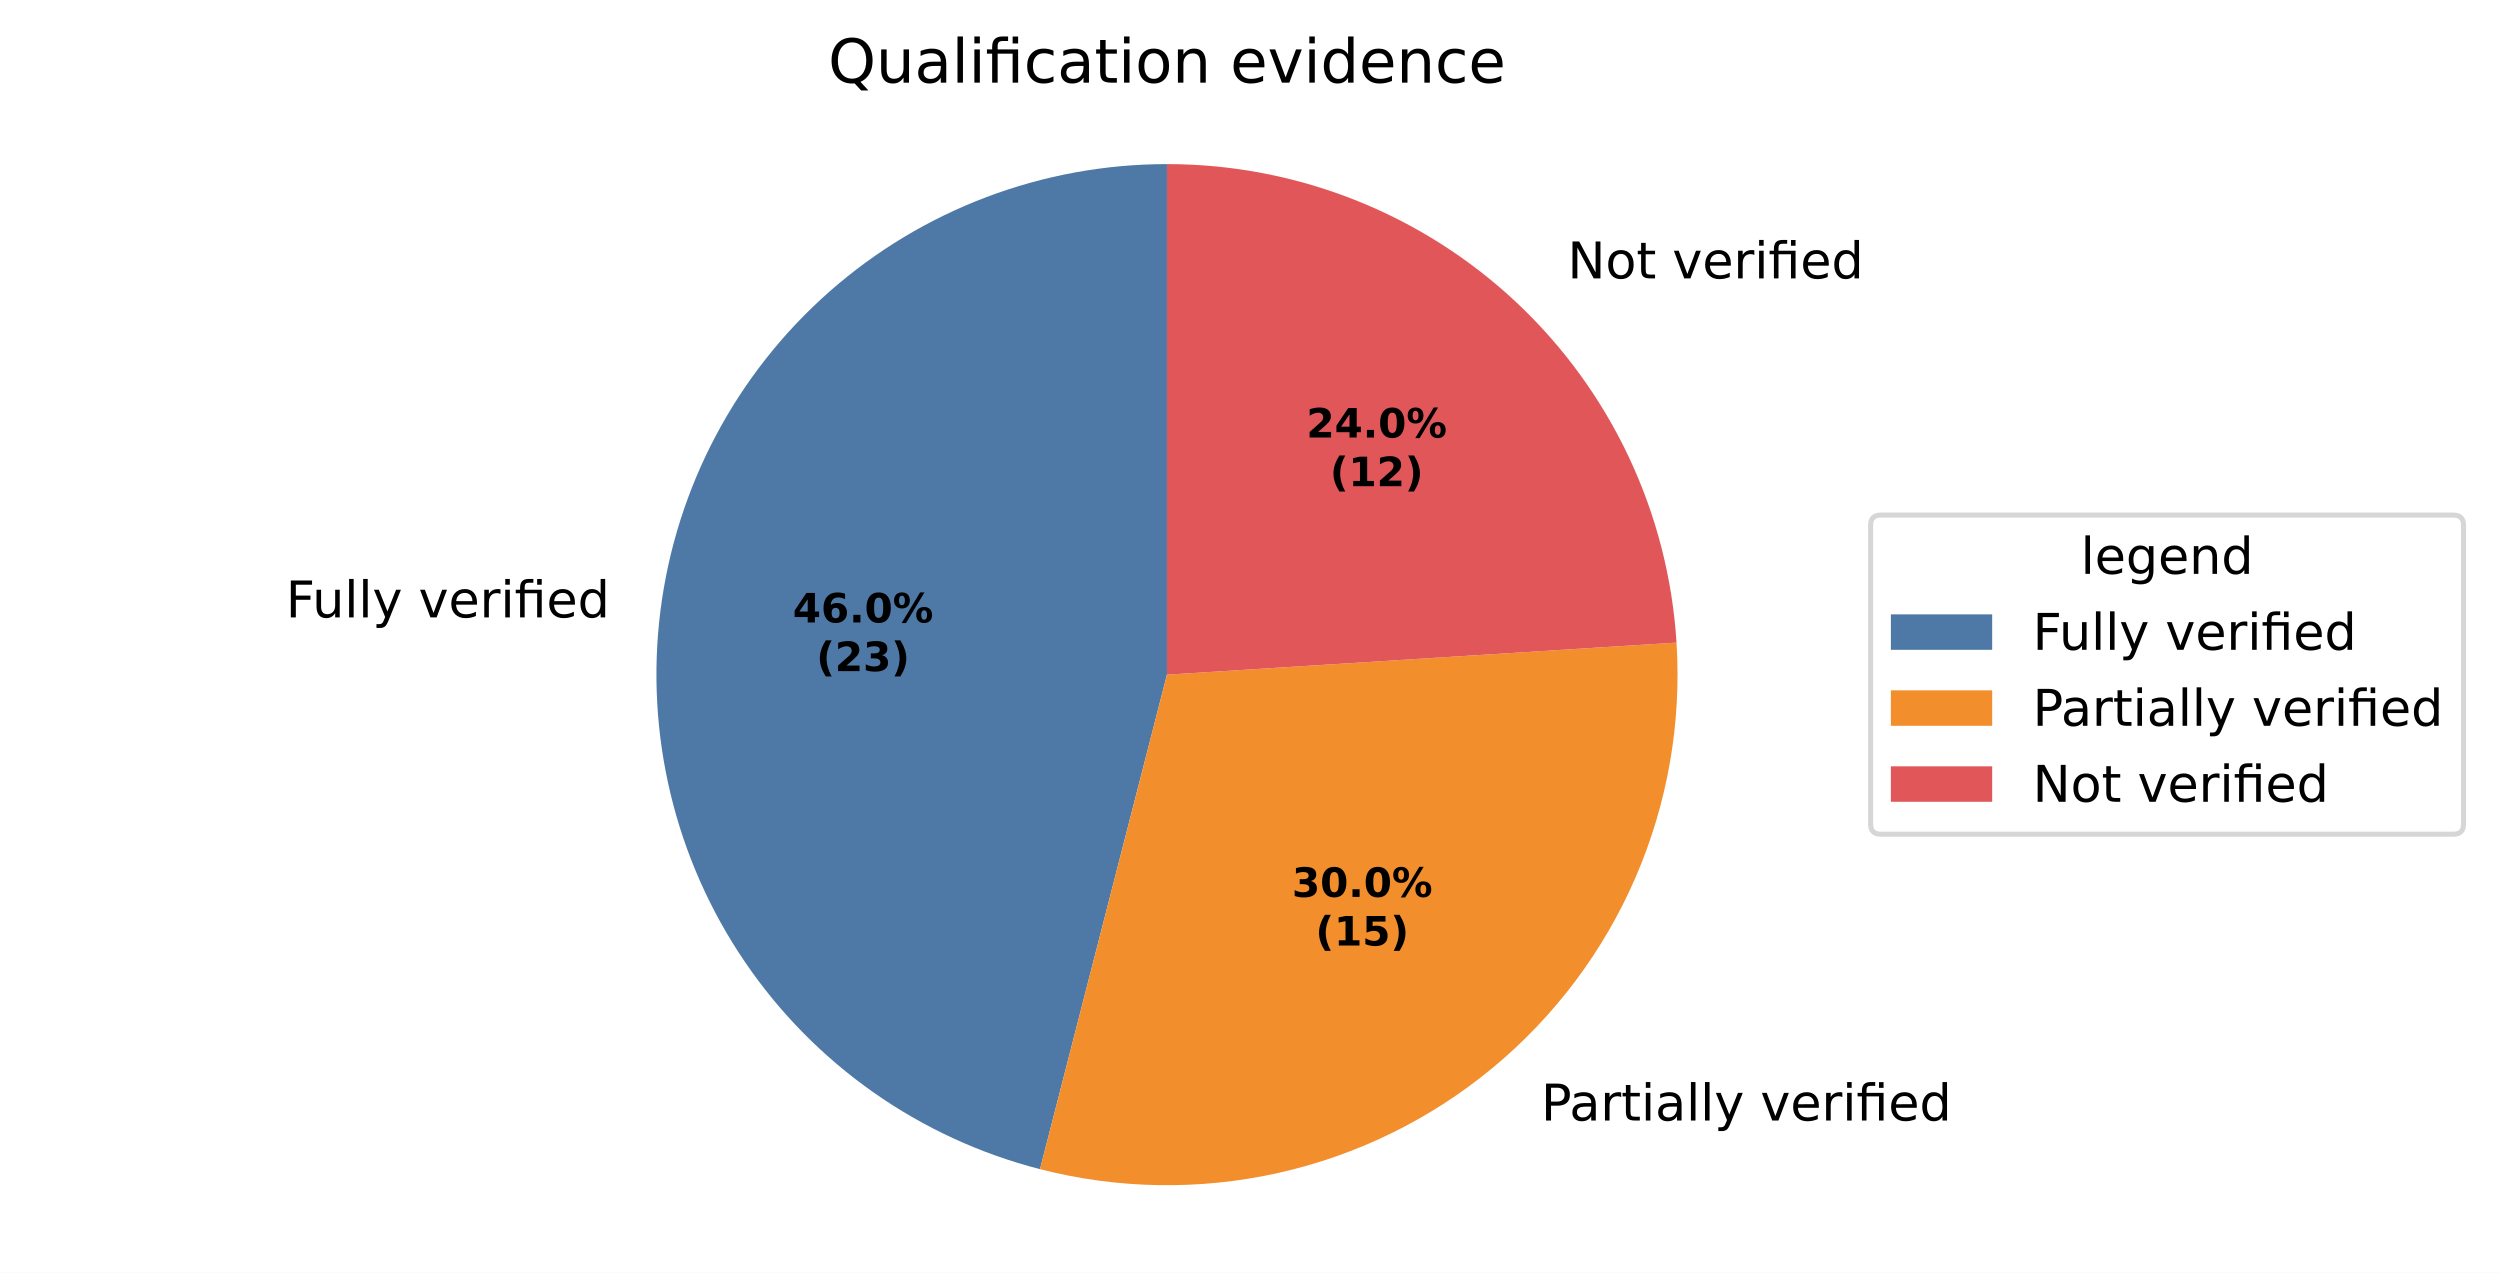
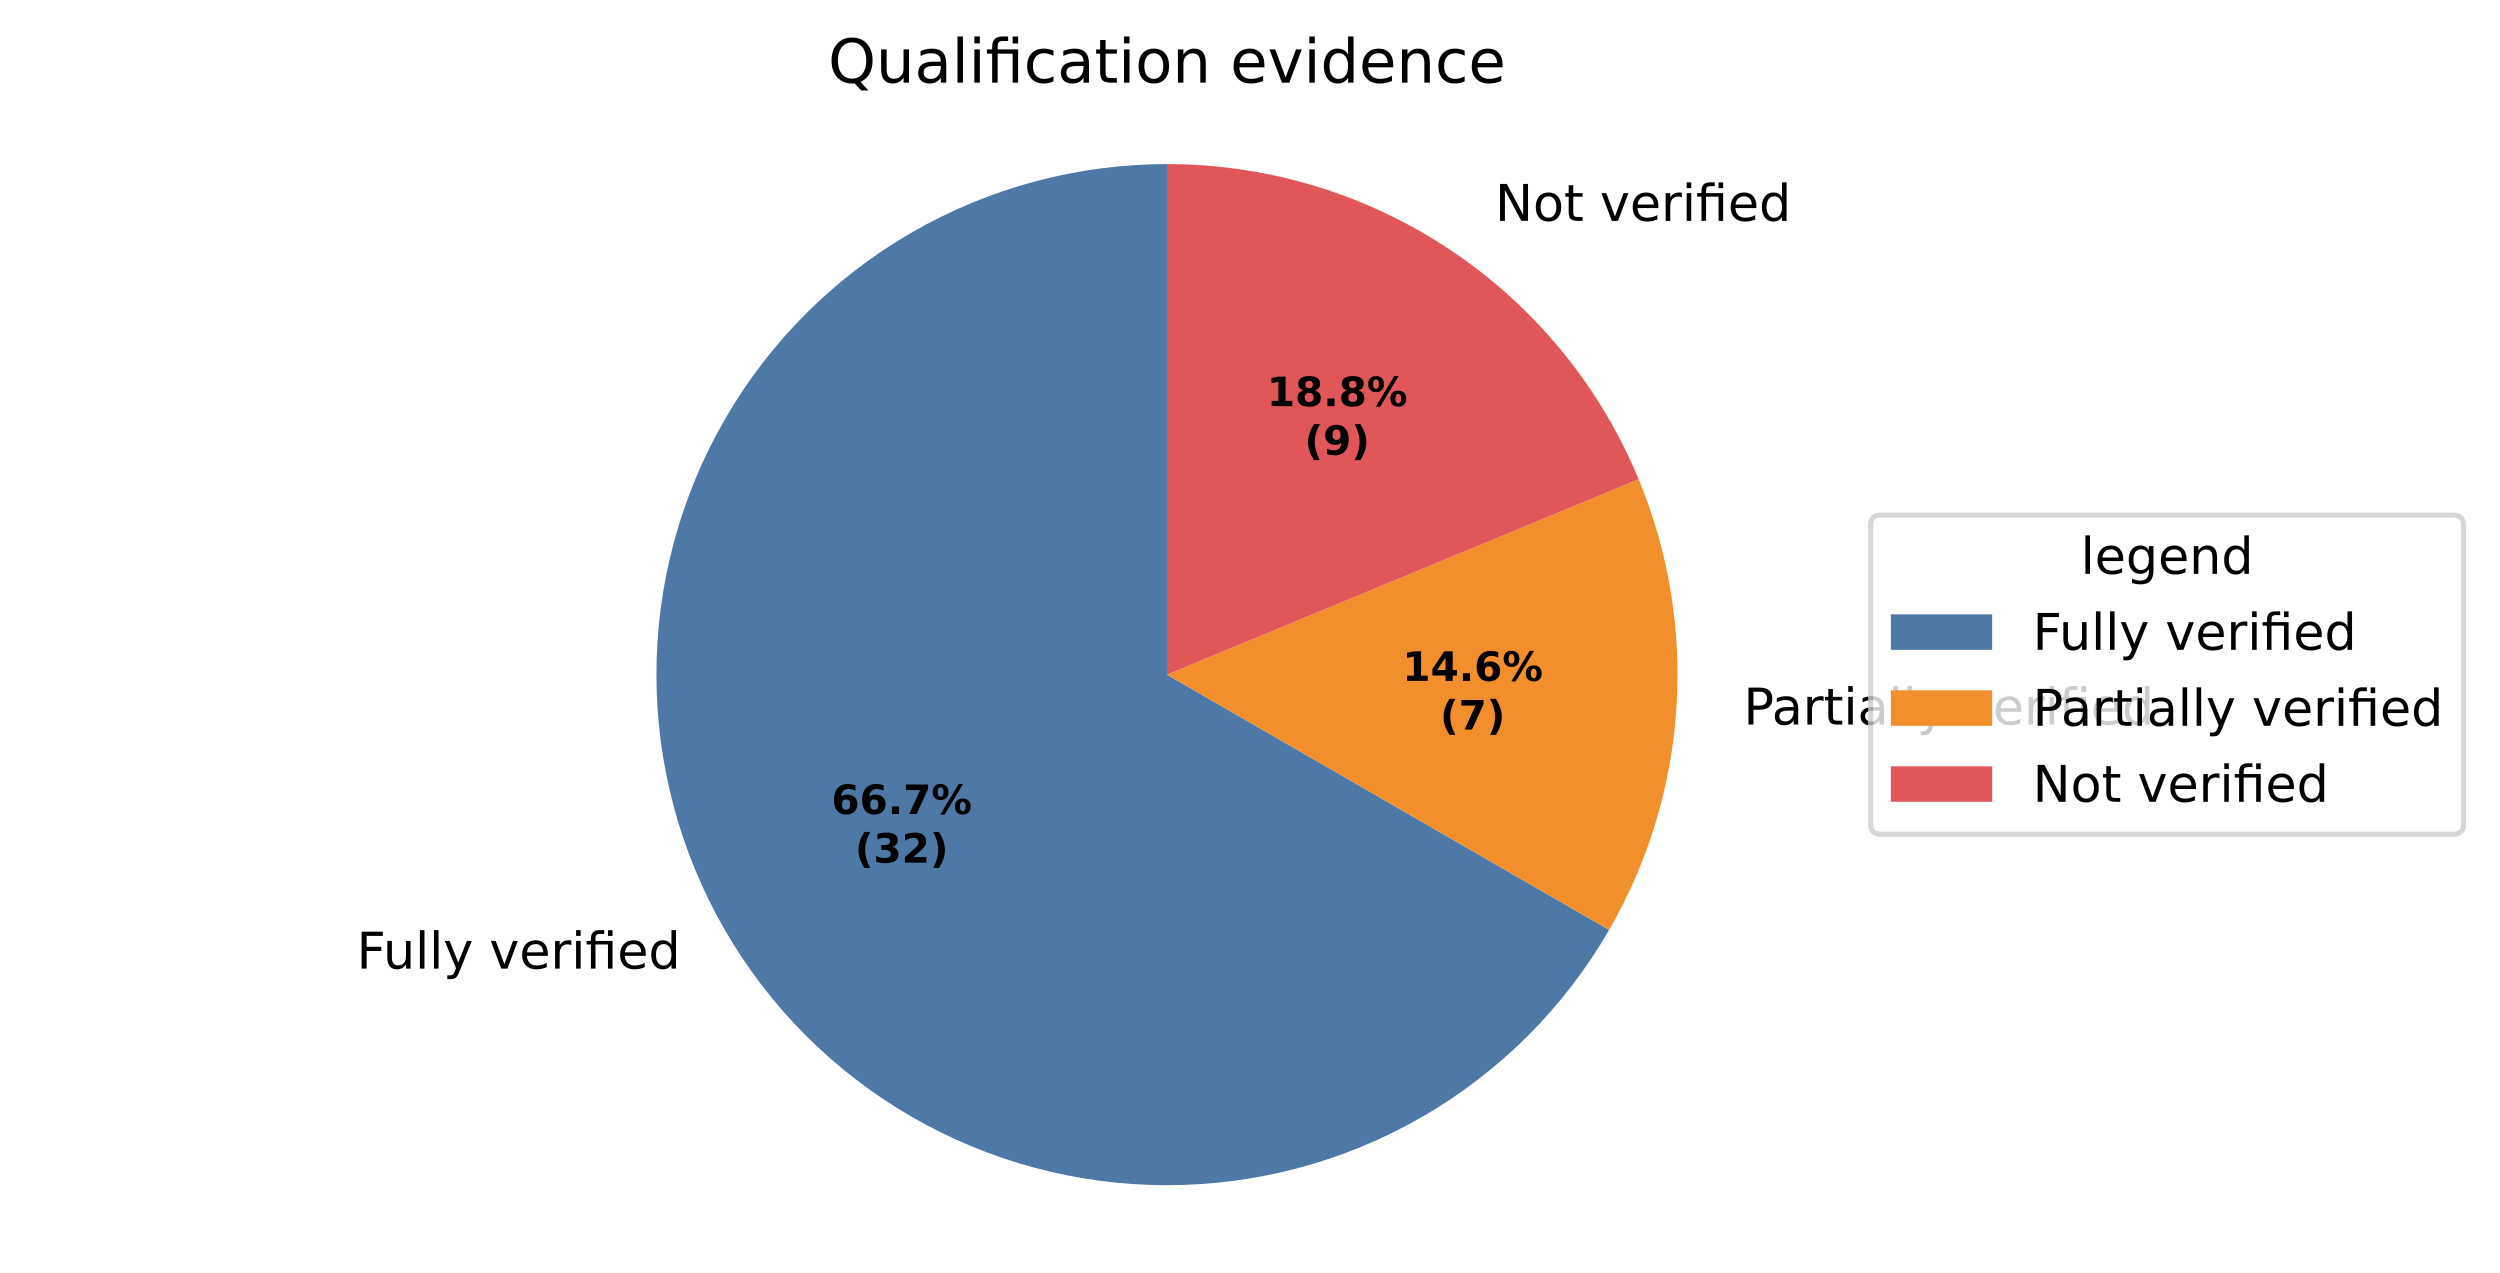
<svg xmlns="http://www.w3.org/2000/svg" xmlns:xlink="http://www.w3.org/1999/xlink" width="493.581pt" height="251.278pt" viewBox="0 0 493.581 251.278" version="1.1">
  <defs>
    <style type="text/css">*{stroke-linejoin: round; stroke-linecap: butt}</style>
  </defs>
  <g id="figure_1">
    <g id="patch_1">
      <path d="M 0 251.278  L 493.581 251.278  L 493.581 0  L 0 0  z " style="fill: #ffffff" />
    </g>
    <g id="axes_1">
      <g id="patch_2">
-         <path d="M 230.4 32.398  C 205.861 32.398 182.147 41.359 163.74 57.587  C 145.333 73.815 133.47 96.219 130.395 120.565  C 127.319 144.91 133.237 169.56 147.03 189.856  C 160.823 210.152 181.564 224.729 205.332 230.831  L 230.4 133.198  z " style="fill: #4e79a7" />
+         <path d="M 230.4 32.398  C 212.707 32.398 195.322 37.056 180 45.903  C 164.678 54.749 151.951 67.476 143.105 82.798  C 134.258 98.121 129.6 115.505 129.6 133.198  C 129.6 150.891 134.258 168.276 143.105 183.598  C 151.951 198.921 164.678 211.647 180 220.493  C 195.322 229.34 212.707 233.998 230.4 233.998  C 248.093 233.998 265.478 229.34 280.8 220.493  C 296.122 211.647 308.849 198.921 317.695 183.598  L 230.4 133.198  z " style="fill: #4e79a7" />
      </g>
      <g id="patch_3">
-         <path d="M 205.332 230.831  C 220.739 234.787 236.865 235.041 252.389 231.571  C 267.912 228.101 282.396 221.005 294.652 210.866  C 306.908 200.727 316.592 187.829 322.91 173.231  C 329.227 158.632 332 142.744 331.001 126.869  L 230.4 133.198  z " style="fill: #f28e2b" />
+         <path d="M 317.695 183.598  C 325.426 170.209 329.973 155.218 330.984 139.791  C 331.995 124.363 329.444 108.908 323.527 94.624  L 230.4 133.198  z " style="fill: #f28e2b" />
      </g>
      <g id="patch_4">
-         <path d="M 331.001 126.869  C 329.392 101.29 318.086 77.263 299.402 59.718  C 280.719 42.173 256.03 32.398 230.4 32.398  L 230.4 133.198  z " style="fill: #e15759" />
+         <path d="M 323.527 94.624  C 315.899 76.207 302.976 60.461 286.401 49.386  C 269.827 38.311 250.334 32.398 230.4 32.398  L 230.4 133.198  z " style="fill: #e15759" />
      </g>
      <g id="matplotlib.axis_1" />
      <g id="matplotlib.axis_2" />
      <g id="text_1">
-         <g transform="translate(56.43784 121.8993) scale(0.1 -0.1)">
+         <g transform="translate(70.41886 191.2362) scale(0.1 -0.1)">
          <defs>
            <path id="DejaVuSans-29" d="M 628 4666  L 3309 4666  L 3309 4134  L 1259 4134  L 1259 2759  L 3109 2759  L 3109 2228  L 1259 2228  L 1259 0  L 628 0  L 628 4666  z " transform="scale(0.015625)" />
            <path id="DejaVuSans-58" d="M 544 1381  L 544 3500  L 1119 3500  L 1119 1403  Q 1119 906 1312 657  Q 1506 409 1894 409  Q 2359 409 2629 706  Q 2900 1003 2900 1516  L 2900 3500  L 3475 3500  L 3475 0  L 2900 0  L 2900 538  Q 2691 219 2414 64  Q 2138 -91 1772 -91  Q 1169 -91 856 284  Q 544 659 544 1381  z M 1991 3584  L 1991 3584  z " transform="scale(0.015625)" />
            <path id="DejaVuSans-4f" d="M 603 4863  L 1178 4863  L 1178 0  L 603 0  L 603 4863  z " transform="scale(0.015625)" />
            <path id="DejaVuSans-5c" d="M 2059 -325  Q 1816 -950 1584 -1140  Q 1353 -1331 966 -1331  L 506 -1331  L 506 -850  L 844 -850  Q 1081 -850 1212 -737  Q 1344 -625 1503 -206  L 1606 56  L 191 3500  L 800 3500  L 1894 763  L 2988 3500  L 3597 3500  L 2059 -325  z " transform="scale(0.015625)" />
            <path id="DejaVuSans-3" transform="scale(0.015625)" />
            <path id="DejaVuSans-59" d="M 191 3500  L 800 3500  L 1894 563  L 2988 3500  L 3597 3500  L 2284 0  L 1503 0  L 191 3500  z " transform="scale(0.015625)" />
            <path id="DejaVuSans-48" d="M 3597 1894  L 3597 1613  L 953 1613  Q 991 1019 1311 708  Q 1631 397 2203 397  Q 2534 397 2845 478  Q 3156 559 3463 722  L 3463 178  Q 3153 47 2828 -22  Q 2503 -91 2169 -91  Q 1331 -91 842 396  Q 353 884 353 1716  Q 353 2575 817 3079  Q 1281 3584 2069 3584  Q 2775 3584 3186 3129  Q 3597 2675 3597 1894  z M 3022 2063  Q 3016 2534 2758 2815  Q 2500 3097 2075 3097  Q 1594 3097 1305 2825  Q 1016 2553 972 2059  L 3022 2063  z " transform="scale(0.015625)" />
            <path id="DejaVuSans-55" d="M 2631 2963  Q 2534 3019 2420 3045  Q 2306 3072 2169 3072  Q 1681 3072 1420 2755  Q 1159 2438 1159 1844  L 1159 0  L 581 0  L 581 3500  L 1159 3500  L 1159 2956  Q 1341 3275 1631 3429  Q 1922 3584 2338 3584  Q 2397 3584 2469 3576  Q 2541 3569 2628 3553  L 2631 2963  z " transform="scale(0.015625)" />
            <path id="DejaVuSans-4c" d="M 603 3500  L 1178 3500  L 1178 0  L 603 0  L 603 3500  z M 603 4863  L 1178 4863  L 1178 4134  L 603 4134  L 603 4863  z " transform="scale(0.015625)" />
            <path id="DejaVuSans-13af" d="M 3431 3500  L 3431 0  L 2853 0  L 2853 3053  L 1275 3053  L 1275 0  L 697 0  L 697 3053  L 147 3053  L 147 3500  L 697 3500  L 697 3744  Q 697 4316 967 4589  Q 1238 4863 1797 4863  L 2375 4863  L 2375 4384  L 1825 4384  Q 1516 4384 1395 4259  Q 1275 4134 1275 3809  L 1275 3500  L 3431 3500  z M 2853 4856  L 3431 4856  L 3431 4128  L 2853 4128  L 2853 4856  z " transform="scale(0.015625)" />
            <path id="DejaVuSans-47" d="M 2906 2969  L 2906 4863  L 3481 4863  L 3481 0  L 2906 0  L 2906 525  Q 2725 213 2448 61  Q 2172 -91 1784 -91  Q 1150 -91 751 415  Q 353 922 353 1747  Q 353 2572 751 3078  Q 1150 3584 1784 3584  Q 2172 3584 2448 3432  Q 2725 3281 2906 2969  z M 947 1747  Q 947 1113 1208 752  Q 1469 391 1925 391  Q 2381 391 2643 752  Q 2906 1113 2906 1747  Q 2906 2381 2643 2742  Q 2381 3103 1925 3103  Q 1469 3103 1208 2742  Q 947 2381 947 1747  z " transform="scale(0.015625)" />
          </defs>
          <use xlink:href="#DejaVuSans-29" />
          <use xlink:href="#DejaVuSans-58" transform="translate(52.04688 0)" />
          <use xlink:href="#DejaVuSans-4f" transform="translate(115.4219 0)" />
          <use xlink:href="#DejaVuSans-4f" transform="translate(143.2031 0)" />
          <use xlink:href="#DejaVuSans-5c" transform="translate(170.9844 0)" />
          <use xlink:href="#DejaVuSans-3" transform="translate(230.1719 0)" />
          <use xlink:href="#DejaVuSans-59" transform="translate(261.9531 0)" />
          <use xlink:href="#DejaVuSans-48" transform="translate(321.1406 0)" />
          <use xlink:href="#DejaVuSans-55" transform="translate(382.6719 0)" />
          <use xlink:href="#DejaVuSans-4c" transform="translate(423.7812 0)" />
          <use xlink:href="#DejaVuSans-13af" transform="translate(451.5625 0)" />
          <use xlink:href="#DejaVuSans-48" transform="translate(514.5469 0)" />
          <use xlink:href="#DejaVuSans-47" transform="translate(576.0781 0)" />
        </g>
      </g>
      <g id="text_2">
-         <g transform="translate(301.0775 221.2308) scale(0.1 -0.1)">
+         <g transform="translate(341.0426 143.0481) scale(0.1 -0.1)">
          <defs>
            <path id="DejaVuSans-33" d="M 1259 4147  L 1259 2394  L 2053 2394  Q 2494 2394 2734 2622  Q 2975 2850 2975 3272  Q 2975 3691 2734 3919  Q 2494 4147 2053 4147  L 1259 4147  z M 628 4666  L 2053 4666  Q 2838 4666 3239 4311  Q 3641 3956 3641 3272  Q 3641 2581 3239 2228  Q 2838 1875 2053 1875  L 1259 1875  L 1259 0  L 628 0  L 628 4666  z " transform="scale(0.015625)" />
            <path id="DejaVuSans-44" d="M 2194 1759  Q 1497 1759 1228 1600  Q 959 1441 959 1056  Q 959 750 1161 570  Q 1363 391 1709 391  Q 2188 391 2477 730  Q 2766 1069 2766 1631  L 2766 1759  L 2194 1759  z M 3341 1997  L 3341 0  L 2766 0  L 2766 531  Q 2569 213 2275 61  Q 1981 -91 1556 -91  Q 1019 -91 701 211  Q 384 513 384 1019  Q 384 1609 779 1909  Q 1175 2209 1959 2209  L 2766 2209  L 2766 2266  Q 2766 2663 2505 2880  Q 2244 3097 1772 3097  Q 1472 3097 1187 3025  Q 903 2953 641 2809  L 641 3341  Q 956 3463 1253 3523  Q 1550 3584 1831 3584  Q 2591 3584 2966 3190  Q 3341 2797 3341 1997  z " transform="scale(0.015625)" />
            <path id="DejaVuSans-57" d="M 1172 4494  L 1172 3500  L 2356 3500  L 2356 3053  L 1172 3053  L 1172 1153  Q 1172 725 1289 603  Q 1406 481 1766 481  L 2356 481  L 2356 0  L 1766 0  Q 1100 0 847 248  Q 594 497 594 1153  L 594 3053  L 172 3053  L 172 3500  L 594 3500  L 594 4494  L 1172 4494  z " transform="scale(0.015625)" />
          </defs>
          <use xlink:href="#DejaVuSans-3" />
          <use xlink:href="#DejaVuSans-33" transform="translate(31.78125 0)" />
          <use xlink:href="#DejaVuSans-44" transform="translate(87.59375 0)" />
          <use xlink:href="#DejaVuSans-55" transform="translate(148.875 0)" />
          <use xlink:href="#DejaVuSans-57" transform="translate(189.9844 0)" />
          <use xlink:href="#DejaVuSans-4c" transform="translate(229.1875 0)" />
          <use xlink:href="#DejaVuSans-44" transform="translate(256.9688 0)" />
          <use xlink:href="#DejaVuSans-4f" transform="translate(318.25 0)" />
          <use xlink:href="#DejaVuSans-4f" transform="translate(346.0312 0)" />
          <use xlink:href="#DejaVuSans-5c" transform="translate(373.8125 0)" />
          <use xlink:href="#DejaVuSans-3" transform="translate(433 0)" />
          <use xlink:href="#DejaVuSans-59" transform="translate(464.7812 0)" />
          <use xlink:href="#DejaVuSans-48" transform="translate(523.9688 0)" />
          <use xlink:href="#DejaVuSans-55" transform="translate(585.5 0)" />
          <use xlink:href="#DejaVuSans-4c" transform="translate(626.6094 0)" />
          <use xlink:href="#DejaVuSans-13af" transform="translate(654.3906 0)" />
          <use xlink:href="#DejaVuSans-48" transform="translate(717.375 0)" />
          <use xlink:href="#DejaVuSans-47" transform="translate(778.9062 0)" />
        </g>
      </g>
      <g id="text_3">
-         <g transform="translate(306.3025 54.96814) scale(0.1 -0.1)">
+         <g transform="translate(292.0016 43.60282) scale(0.1 -0.1)">
          <defs>
            <path id="DejaVuSans-31" d="M 628 4666  L 1478 4666  L 3547 763  L 3547 4666  L 4159 4666  L 4159 0  L 3309 0  L 1241 3903  L 1241 0  L 628 0  L 628 4666  z " transform="scale(0.015625)" />
            <path id="DejaVuSans-52" d="M 1959 3097  Q 1497 3097 1228 2736  Q 959 2375 959 1747  Q 959 1119 1226 758  Q 1494 397 1959 397  Q 2419 397 2687 759  Q 2956 1122 2956 1747  Q 2956 2369 2687 2733  Q 2419 3097 1959 3097  z M 1959 3584  Q 2709 3584 3137 3096  Q 3566 2609 3566 1747  Q 3566 888 3137 398  Q 2709 -91 1959 -91  Q 1206 -91 779 398  Q 353 888 353 1747  Q 353 2609 779 3096  Q 1206 3584 1959 3584  z " transform="scale(0.015625)" />
          </defs>
          <use xlink:href="#DejaVuSans-3" />
          <use xlink:href="#DejaVuSans-31" transform="translate(31.78125 0)" />
          <use xlink:href="#DejaVuSans-52" transform="translate(106.5938 0)" />
          <use xlink:href="#DejaVuSans-57" transform="translate(167.7812 0)" />
          <use xlink:href="#DejaVuSans-3" transform="translate(206.9844 0)" />
          <use xlink:href="#DejaVuSans-59" transform="translate(238.7656 0)" />
          <use xlink:href="#DejaVuSans-48" transform="translate(297.9531 0)" />
          <use xlink:href="#DejaVuSans-55" transform="translate(359.4844 0)" />
          <use xlink:href="#DejaVuSans-4c" transform="translate(400.5938 0)" />
          <use xlink:href="#DejaVuSans-13af" transform="translate(428.375 0)" />
          <use xlink:href="#DejaVuSans-48" transform="translate(491.3594 0)" />
          <use xlink:href="#DejaVuSans-47" transform="translate(552.8906 0)" />
        </g>
      </g>
      <g id="text_4">
-         <g transform="translate(156.5198 122.8954) scale(0.08 -0.08)">
-           <defs>
-             <path id="DejaVuSans-Bold-17" d="M 2356 3675  L 1038 1722  L 2356 1722  L 2356 3675  z M 2156 4666  L 3494 4666  L 3494 1722  L 4159 1722  L 4159 850  L 3494 850  L 3494 0  L 2356 0  L 2356 850  L 288 850  L 288 1881  L 2156 4666  z " transform="scale(0.015625)" />
+         <g transform="translate(164.1459 160.7155) scale(0.08 -0.08)">
+           <defs>
            <path id="DejaVuSans-Bold-19" d="M 2316 2303  Q 2000 2303 1842 2098  Q 1684 1894 1684 1484  Q 1684 1075 1842 870  Q 2000 666 2316 666  Q 2634 666 2792 870  Q 2950 1075 2950 1484  Q 2950 1894 2792 2098  Q 2634 2303 2316 2303  z M 3803 4544  L 3803 3681  Q 3506 3822 3243 3889  Q 2981 3956 2731 3956  Q 2194 3956 1894 3657  Q 1594 3359 1544 2772  Q 1750 2925 1990 3001  Q 2231 3078 2516 3078  Q 3231 3078 3670 2659  Q 4109 2241 4109 1563  Q 4109 813 3618 361  Q 3128 -91 2303 -91  Q 1394 -91 895 523  Q 397 1138 397 2266  Q 397 3422 980 4083  Q 1563 4744 2578 4744  Q 2900 4744 3203 4694  Q 3506 4644 3803 4544  z " transform="scale(0.015625)" />
            <path id="DejaVuSans-Bold-11" d="M 653 1209  L 1778 1209  L 1778 0  L 653 0  L 653 1209  z " transform="scale(0.015625)" />
-             <path id="DejaVuSans-Bold-13" d="M 2944 2338  Q 2944 3213 2780 3570  Q 2616 3928 2228 3928  Q 1841 3928 1675 3570  Q 1509 3213 1509 2338  Q 1509 1453 1675 1090  Q 1841 728 2228 728  Q 2613 728 2778 1090  Q 2944 1453 2944 2338  z M 4147 2328  Q 4147 1169 3647 539  Q 3147 -91 2228 -91  Q 1306 -91 806 539  Q 306 1169 306 2328  Q 306 3491 806 4120  Q 1306 4750 2228 4750  Q 3147 4750 3647 4120  Q 4147 3491 4147 2328  z " transform="scale(0.015625)" />
+             <path id="DejaVuSans-Bold-1a" d="M 428 4666  L 3944 4666  L 3944 3988  L 2125 0  L 953 0  L 2675 3781  L 428 3781  L 428 4666  z " transform="scale(0.015625)" />
            <path id="DejaVuSans-Bold-8" d="M 4959 1925  Q 4738 1925 4616 1733  Q 4494 1541 4494 1184  Q 4494 825 4614 633  Q 4734 441 4959 441  Q 5184 441 5303 633  Q 5422 825 5422 1184  Q 5422 1541 5301 1733  Q 5181 1925 4959 1925  z M 4959 2450  Q 5541 2450 5875 2112  Q 6209 1775 6209 1184  Q 6209 594 5875 251  Q 5541 -91 4959 -91  Q 4378 -91 4042 251  Q 3706 594 3706 1184  Q 3706 1772 4042 2111  Q 4378 2450 4959 2450  z M 2094 -91  L 1403 -91  L 4319 4750  L 5013 4750  L 2094 -91  z M 1453 4750  Q 2034 4750 2367 4411  Q 2700 4072 2700 3481  Q 2700 2891 2367 2550  Q 2034 2209 1453 2209  Q 872 2209 539 2550  Q 206 2891 206 3481  Q 206 4072 539 4411  Q 872 4750 1453 4750  z M 1453 4225  Q 1228 4225 1106 4031  Q 984 3838 984 3481  Q 984 3122 1106 2926  Q 1228 2731 1453 2731  Q 1678 2731 1798 2926  Q 1919 3122 1919 3481  Q 1919 3838 1797 4031  Q 1675 4225 1453 4225  z " transform="scale(0.015625)" />
          </defs>
-           <use xlink:href="#DejaVuSans-Bold-17" />
+           <use xlink:href="#DejaVuSans-Bold-19" />
          <use xlink:href="#DejaVuSans-Bold-19" transform="translate(69.57812 0)" />
          <use xlink:href="#DejaVuSans-Bold-11" transform="translate(139.1562 0)" />
-           <use xlink:href="#DejaVuSans-Bold-13" transform="translate(177.1406 0)" />
+           <use xlink:href="#DejaVuSans-Bold-1a" transform="translate(177.1406 0)" />
          <use xlink:href="#DejaVuSans-Bold-8" transform="translate(246.7188 0)" />
        </g>
-         <g transform="translate(161.1742 132.4969) scale(0.08 -0.08)">
+         <g transform="translate(168.8003 170.317) scale(0.08 -0.08)">
          <defs>
            <path id="DejaVuSans-Bold-b" d="M 2413 -844  L 1484 -844  Q 1006 -72 778 623  Q 550 1319 550 2003  Q 550 2688 779 3389  Q 1009 4091 1484 4856  L 2413 4856  Q 2013 4116 1813 3408  Q 1613 2700 1613 2009  Q 1613 1319 1811 609  Q 2009 -100 2413 -844  z " transform="scale(0.015625)" />
+             <path id="DejaVuSans-Bold-16" d="M 2981 2516  Q 3453 2394 3698 2092  Q 3944 1791 3944 1325  Q 3944 631 3412 270  Q 2881 -91 1863 -91  Q 1503 -91 1142 -33  Q 781 25 428 141  L 428 1069  Q 766 900 1098 814  Q 1431 728 1753 728  Q 2231 728 2486 893  Q 2741 1059 2741 1369  Q 2741 1688 2480 1852  Q 2219 2016 1709 2016  L 1228 2016  L 1228 2791  L 1734 2791  Q 2188 2791 2409 2933  Q 2631 3075 2631 3366  Q 2631 3634 2415 3781  Q 2200 3928 1806 3928  Q 1516 3928 1219 3862  Q 922 3797 628 3669  L 628 4550  Q 984 4650 1334 4700  Q 1684 4750 2022 4750  Q 2931 4750 3382 4451  Q 3834 4153 3834 3553  Q 3834 3144 3618 2883  Q 3403 2622 2981 2516  z " transform="scale(0.015625)" />
            <path id="DejaVuSans-Bold-15" d="M 1844 884  L 3897 884  L 3897 0  L 506 0  L 506 884  L 2209 2388  Q 2438 2594 2547 2791  Q 2656 2988 2656 3200  Q 2656 3528 2436 3728  Q 2216 3928 1850 3928  Q 1569 3928 1234 3808  Q 900 3688 519 3450  L 519 4475  Q 925 4609 1322 4679  Q 1719 4750 2100 4750  Q 2938 4750 3402 4381  Q 3866 4013 3866 3353  Q 3866 2972 3669 2642  Q 3472 2313 2841 1759  L 1844 884  z " transform="scale(0.015625)" />
-             <path id="DejaVuSans-Bold-16" d="M 2981 2516  Q 3453 2394 3698 2092  Q 3944 1791 3944 1325  Q 3944 631 3412 270  Q 2881 -91 1863 -91  Q 1503 -91 1142 -33  Q 781 25 428 141  L 428 1069  Q 766 900 1098 814  Q 1431 728 1753 728  Q 2231 728 2486 893  Q 2741 1059 2741 1369  Q 2741 1688 2480 1852  Q 2219 2016 1709 2016  L 1228 2016  L 1228 2791  L 1734 2791  Q 2188 2791 2409 2933  Q 2631 3075 2631 3366  Q 2631 3634 2415 3781  Q 2200 3928 1806 3928  Q 1516 3928 1219 3862  Q 922 3797 628 3669  L 628 4550  Q 984 4650 1334 4700  Q 1684 4750 2022 4750  Q 2931 4750 3382 4451  Q 3834 4153 3834 3553  Q 3834 3144 3618 2883  Q 3403 2622 2981 2516  z " transform="scale(0.015625)" />
            <path id="DejaVuSans-Bold-c" d="M 513 -844  Q 913 -100 1113 609  Q 1313 1319 1313 2009  Q 1313 2700 1113 3408  Q 913 4116 513 4856  L 1441 4856  Q 1916 4091 2145 3389  Q 2375 2688 2375 2003  Q 2375 1319 2147 623  Q 1919 -72 1441 -844  L 513 -844  z " transform="scale(0.015625)" />
          </defs>
          <use xlink:href="#DejaVuSans-Bold-b" />
-           <use xlink:href="#DejaVuSans-Bold-15" transform="translate(45.70312 0)" />
-           <use xlink:href="#DejaVuSans-Bold-16" transform="translate(115.2812 0)" />
+           <use xlink:href="#DejaVuSans-Bold-16" transform="translate(45.70312 0)" />
+           <use xlink:href="#DejaVuSans-Bold-15" transform="translate(115.2812 0)" />
          <use xlink:href="#DejaVuSans-Bold-c" transform="translate(184.8594 0)" />
        </g>
      </g>
      <g id="text_5">
-         <g transform="translate(255.0744 177.0762) scale(0.08 -0.08)">
-           <use xlink:href="#DejaVuSans-Bold-16" />
-           <use xlink:href="#DejaVuSans-Bold-13" transform="translate(69.57812 0)" />
-           <use xlink:href="#DejaVuSans-Bold-11" transform="translate(139.1562 0)" />
-           <use xlink:href="#DejaVuSans-Bold-13" transform="translate(177.1406 0)" />
-           <use xlink:href="#DejaVuSans-Bold-8" transform="translate(246.7188 0)" />
-         </g>
-         <g transform="translate(259.7288 186.6778) scale(0.08 -0.08)">
+         <g transform="translate(276.8736 134.431) scale(0.08 -0.08)">
          <defs>
            <path id="DejaVuSans-Bold-14" d="M 750 831  L 1813 831  L 1813 3847  L 722 3622  L 722 4441  L 1806 4666  L 2950 4666  L 2950 831  L 4013 831  L 4013 0  L 750 0  L 750 831  z " transform="scale(0.015625)" />
-             <path id="DejaVuSans-Bold-18" d="M 678 4666  L 3669 4666  L 3669 3781  L 1638 3781  L 1638 3059  Q 1775 3097 1914 3117  Q 2053 3138 2203 3138  Q 3056 3138 3531 2711  Q 4006 2284 4006 1522  Q 4006 766 3489 337  Q 2972 -91 2053 -91  Q 1656 -91 1267 -14  Q 878 63 494 219  L 494 1166  Q 875 947 1217 837  Q 1559 728 1863 728  Q 2300 728 2551 942  Q 2803 1156 2803 1522  Q 2803 1891 2551 2103  Q 2300 2316 1863 2316  Q 1603 2316 1309 2248  Q 1016 2181 678 2041  L 678 4666  z " transform="scale(0.015625)" />
-           </defs>
-           <use xlink:href="#DejaVuSans-Bold-b" />
-           <use xlink:href="#DejaVuSans-Bold-14" transform="translate(45.70312 0)" />
-           <use xlink:href="#DejaVuSans-Bold-18" transform="translate(115.2812 0)" />
-           <use xlink:href="#DejaVuSans-Bold-c" transform="translate(184.8594 0)" />
-         </g>
-       </g>
-       <g id="text_6">
-         <g transform="translate(257.9244 86.38748) scale(0.08 -0.08)">
-           <use xlink:href="#DejaVuSans-Bold-15" />
+             <path id="DejaVuSans-Bold-17" d="M 2356 3675  L 1038 1722  L 2356 1722  L 2356 3675  z M 2156 4666  L 3494 4666  L 3494 1722  L 4159 1722  L 4159 850  L 3494 850  L 3494 0  L 2356 0  L 2356 850  L 288 850  L 288 1881  L 2156 4666  z " transform="scale(0.015625)" />
+           </defs>
+           <use xlink:href="#DejaVuSans-Bold-14" />
          <use xlink:href="#DejaVuSans-Bold-17" transform="translate(69.57812 0)" />
          <use xlink:href="#DejaVuSans-Bold-11" transform="translate(139.1562 0)" />
-           <use xlink:href="#DejaVuSans-Bold-13" transform="translate(177.1406 0)" />
+           <use xlink:href="#DejaVuSans-Bold-19" transform="translate(177.1406 0)" />
          <use xlink:href="#DejaVuSans-Bold-8" transform="translate(246.7188 0)" />
        </g>
-         <g transform="translate(262.5788 95.98905) scale(0.08 -0.08)">
+         <g transform="translate(284.3111 144.0326) scale(0.08 -0.08)">
          <use xlink:href="#DejaVuSans-Bold-b" />
-           <use xlink:href="#DejaVuSans-Bold-14" transform="translate(45.70312 0)" />
-           <use xlink:href="#DejaVuSans-Bold-15" transform="translate(115.2812 0)" />
-           <use xlink:href="#DejaVuSans-Bold-c" transform="translate(184.8594 0)" />
+           <use xlink:href="#DejaVuSans-Bold-1a" transform="translate(45.70312 0)" />
+           <use xlink:href="#DejaVuSans-Bold-c" transform="translate(115.2812 0)" />
+         </g>
+       </g>
+       <g id="text_6">
+         <g transform="translate(250.124 80.18819) scale(0.08 -0.08)">
+           <defs>
+             <path id="DejaVuSans-Bold-1b" d="M 2228 2088  Q 1891 2088 1709 1903  Q 1528 1719 1528 1375  Q 1528 1031 1709 848  Q 1891 666 2228 666  Q 2563 666 2741 848  Q 2919 1031 2919 1375  Q 2919 1722 2741 1905  Q 2563 2088 2228 2088  z M 1350 2484  Q 925 2613 709 2878  Q 494 3144 494 3541  Q 494 4131 934 4440  Q 1375 4750 2228 4750  Q 3075 4750 3515 4442  Q 3956 4134 3956 3541  Q 3956 3144 3739 2878  Q 3522 2613 3097 2484  Q 3572 2353 3814 2058  Q 4056 1763 4056 1313  Q 4056 619 3595 264  Q 3134 -91 2228 -91  Q 1319 -91 855 264  Q 391 619 391 1313  Q 391 1763 633 2058  Q 875 2353 1350 2484  z M 1631 3419  Q 1631 3141 1786 2991  Q 1941 2841 2228 2841  Q 2509 2841 2662 2991  Q 2816 3141 2816 3419  Q 2816 3697 2662 3845  Q 2509 3994 2228 3994  Q 1941 3994 1786 3844  Q 1631 3694 1631 3419  z " transform="scale(0.015625)" />
+           </defs>
+           <use xlink:href="#DejaVuSans-Bold-14" />
+           <use xlink:href="#DejaVuSans-Bold-1b" transform="translate(69.57812 0)" />
+           <use xlink:href="#DejaVuSans-Bold-11" transform="translate(139.1562 0)" />
+           <use xlink:href="#DejaVuSans-Bold-1b" transform="translate(177.1406 0)" />
+           <use xlink:href="#DejaVuSans-Bold-8" transform="translate(246.7188 0)" />
+         </g>
+         <g transform="translate(257.5615 89.78975) scale(0.08 -0.08)">
+           <defs>
+             <path id="DejaVuSans-Bold-1c" d="M 641 103  L 641 966  Q 928 831 1190 764  Q 1453 697 1709 697  Q 2247 697 2547 995  Q 2847 1294 2900 1881  Q 2688 1725 2447 1647  Q 2206 1569 1925 1569  Q 1209 1569 770 1986  Q 331 2403 331 3084  Q 331 3838 820 4291  Q 1309 4744 2131 4744  Q 3044 4744 3544 4128  Q 4044 3513 4044 2388  Q 4044 1231 3459 570  Q 2875 -91 1856 -91  Q 1528 -91 1228 -42  Q 928 6 641 103  z M 2125 2350  Q 2441 2350 2600 2554  Q 2759 2759 2759 3169  Q 2759 3575 2600 3781  Q 2441 3988 2125 3988  Q 1809 3988 1650 3781  Q 1491 3575 1491 3169  Q 1491 2759 1650 2554  Q 1809 2350 2125 2350  z " transform="scale(0.015625)" />
+           </defs>
+           <use xlink:href="#DejaVuSans-Bold-b" />
+           <use xlink:href="#DejaVuSans-Bold-1c" transform="translate(45.70312 0)" />
+           <use xlink:href="#DejaVuSans-Bold-c" transform="translate(115.2812 0)" />
        </g>
      </g>
      <g id="text_7">
        <g transform="translate(163.5047 16.31812) scale(0.12 -0.12)">
          <defs>
            <path id="DejaVuSans-34" d="M 2522 4238  Q 1834 4238 1429 3725  Q 1025 3213 1025 2328  Q 1025 1447 1429 934  Q 1834 422 2522 422  Q 3209 422 3611 934  Q 4013 1447 4013 2328  Q 4013 3213 3611 3725  Q 3209 4238 2522 4238  z M 3406 84  L 4238 -825  L 3475 -825  L 2784 -78  Q 2681 -84 2626 -87  Q 2572 -91 2522 -91  Q 1538 -91 948 567  Q 359 1225 359 2328  Q 359 3434 948 4092  Q 1538 4750 2522 4750  Q 3503 4750 4090 4092  Q 4678 3434 4678 2328  Q 4678 1516 4351 937  Q 4025 359 3406 84  z " transform="scale(0.015625)" />
            <path id="DejaVuSans-46" d="M 3122 3366  L 3122 2828  Q 2878 2963 2633 3030  Q 2388 3097 2138 3097  Q 1578 3097 1268 2742  Q 959 2388 959 1747  Q 959 1106 1268 751  Q 1578 397 2138 397  Q 2388 397 2633 464  Q 2878 531 3122 666  L 3122 134  Q 2881 22 2623 -34  Q 2366 -91 2075 -91  Q 1284 -91 818 406  Q 353 903 353 1747  Q 353 2603 823 3093  Q 1294 3584 2113 3584  Q 2378 3584 2631 3529  Q 2884 3475 3122 3366  z " transform="scale(0.015625)" />
            <path id="DejaVuSans-51" d="M 3513 2113  L 3513 0  L 2938 0  L 2938 2094  Q 2938 2591 2744 2837  Q 2550 3084 2163 3084  Q 1697 3084 1428 2787  Q 1159 2491 1159 1978  L 1159 0  L 581 0  L 581 3500  L 1159 3500  L 1159 2956  Q 1366 3272 1645 3428  Q 1925 3584 2291 3584  Q 2894 3584 3203 3211  Q 3513 2838 3513 2113  z " transform="scale(0.015625)" />
          </defs>
          <use xlink:href="#DejaVuSans-34" />
          <use xlink:href="#DejaVuSans-58" transform="translate(78.71875 0)" />
          <use xlink:href="#DejaVuSans-44" transform="translate(142.0938 0)" />
          <use xlink:href="#DejaVuSans-4f" transform="translate(203.375 0)" />
          <use xlink:href="#DejaVuSans-4c" transform="translate(231.1562 0)" />
          <use xlink:href="#DejaVuSans-13af" transform="translate(258.9375 0)" />
          <use xlink:href="#DejaVuSans-46" transform="translate(321.9219 0)" />
          <use xlink:href="#DejaVuSans-44" transform="translate(376.9062 0)" />
          <use xlink:href="#DejaVuSans-57" transform="translate(438.1875 0)" />
          <use xlink:href="#DejaVuSans-4c" transform="translate(477.3906 0)" />
          <use xlink:href="#DejaVuSans-52" transform="translate(505.1719 0)" />
          <use xlink:href="#DejaVuSans-51" transform="translate(566.3594 0)" />
          <use xlink:href="#DejaVuSans-3" transform="translate(629.7344 0)" />
          <use xlink:href="#DejaVuSans-48" transform="translate(661.5156 0)" />
          <use xlink:href="#DejaVuSans-59" transform="translate(723.0469 0)" />
          <use xlink:href="#DejaVuSans-4c" transform="translate(782.2344 0)" />
          <use xlink:href="#DejaVuSans-47" transform="translate(810.0156 0)" />
          <use xlink:href="#DejaVuSans-48" transform="translate(873.5 0)" />
          <use xlink:href="#DejaVuSans-51" transform="translate(935.0312 0)" />
          <use xlink:href="#DejaVuSans-46" transform="translate(998.4062 0)" />
          <use xlink:href="#DejaVuSans-48" transform="translate(1053.391 0)" />
        </g>
      </g>
      <g id="legend_1">
        <g id="patch_5">
          <path d="M 371.32 164.7  L 484.381 164.7  Q 486.381 164.7 486.381 162.7  L 486.381 103.697  Q 486.381 101.697 484.381 101.697  L 371.32 101.697  Q 369.32 101.697 369.32 103.697  L 369.32 162.7  Q 369.32 164.7 371.32 164.7  z " style="fill: #ffffff; opacity: 0.8; stroke: #cccccc; stroke-linejoin: miter" />
        </g>
        <g id="text_8">
          <g transform="translate(410.7911 113.295) scale(0.1 -0.1)">
            <defs>
              <path id="DejaVuSans-4a" d="M 2906 1791  Q 2906 2416 2648 2759  Q 2391 3103 1925 3103  Q 1463 3103 1205 2759  Q 947 2416 947 1791  Q 947 1169 1205 825  Q 1463 481 1925 481  Q 2391 481 2648 825  Q 2906 1169 2906 1791  z M 3481 434  Q 3481 -459 3084 -895  Q 2688 -1331 1869 -1331  Q 1566 -1331 1297 -1286  Q 1028 -1241 775 -1147  L 775 -588  Q 1028 -725 1275 -790  Q 1522 -856 1778 -856  Q 2344 -856 2625 -561  Q 2906 -266 2906 331  L 2906 616  Q 2728 306 2450 153  Q 2172 0 1784 0  Q 1141 0 747 490  Q 353 981 353 1791  Q 353 2603 747 3093  Q 1141 3584 1784 3584  Q 2172 3584 2450 3431  Q 2728 3278 2906 2969  L 2906 3500  L 3481 3500  L 3481 434  z " transform="scale(0.015625)" />
            </defs>
            <use xlink:href="#DejaVuSans-4f" />
            <use xlink:href="#DejaVuSans-48" transform="translate(27.78125 0)" />
            <use xlink:href="#DejaVuSans-4a" transform="translate(89.3125 0)" />
            <use xlink:href="#DejaVuSans-48" transform="translate(152.7969 0)" />
            <use xlink:href="#DejaVuSans-51" transform="translate(214.3281 0)" />
            <use xlink:href="#DejaVuSans-47" transform="translate(277.7031 0)" />
          </g>
        </g>
        <g id="patch_6">
          <path d="M 373.32 128.296  L 393.32 128.296  L 393.32 121.296  L 373.32 121.296  z " style="fill: #4e79a7" />
        </g>
        <g id="text_9">
          <g transform="translate(401.32 128.2958) scale(0.1 -0.1)">
            <use xlink:href="#DejaVuSans-29" />
            <use xlink:href="#DejaVuSans-58" transform="translate(52.04688 0)" />
            <use xlink:href="#DejaVuSans-4f" transform="translate(115.4219 0)" />
            <use xlink:href="#DejaVuSans-4f" transform="translate(143.2031 0)" />
            <use xlink:href="#DejaVuSans-5c" transform="translate(170.9844 0)" />
            <use xlink:href="#DejaVuSans-3" transform="translate(230.1719 0)" />
            <use xlink:href="#DejaVuSans-59" transform="translate(261.9531 0)" />
            <use xlink:href="#DejaVuSans-48" transform="translate(321.1406 0)" />
            <use xlink:href="#DejaVuSans-55" transform="translate(382.6719 0)" />
            <use xlink:href="#DejaVuSans-4c" transform="translate(423.7812 0)" />
            <use xlink:href="#DejaVuSans-13af" transform="translate(451.5625 0)" />
            <use xlink:href="#DejaVuSans-48" transform="translate(514.5469 0)" />
            <use xlink:href="#DejaVuSans-47" transform="translate(576.0781 0)" />
          </g>
        </g>
        <g id="patch_7">
          <path d="M 373.32 143.297  L 393.32 143.297  L 393.32 136.297  L 373.32 136.297  z " style="fill: #f28e2b" />
        </g>
        <g id="text_10">
          <g transform="translate(401.32 143.2966) scale(0.1 -0.1)">
            <use xlink:href="#DejaVuSans-33" />
            <use xlink:href="#DejaVuSans-44" transform="translate(55.8125 0)" />
            <use xlink:href="#DejaVuSans-55" transform="translate(117.0938 0)" />
            <use xlink:href="#DejaVuSans-57" transform="translate(158.2031 0)" />
            <use xlink:href="#DejaVuSans-4c" transform="translate(197.4062 0)" />
            <use xlink:href="#DejaVuSans-44" transform="translate(225.1875 0)" />
            <use xlink:href="#DejaVuSans-4f" transform="translate(286.4688 0)" />
            <use xlink:href="#DejaVuSans-4f" transform="translate(314.25 0)" />
            <use xlink:href="#DejaVuSans-5c" transform="translate(342.0312 0)" />
            <use xlink:href="#DejaVuSans-3" transform="translate(401.2188 0)" />
            <use xlink:href="#DejaVuSans-59" transform="translate(433 0)" />
            <use xlink:href="#DejaVuSans-48" transform="translate(492.1875 0)" />
            <use xlink:href="#DejaVuSans-55" transform="translate(553.7188 0)" />
            <use xlink:href="#DejaVuSans-4c" transform="translate(594.8281 0)" />
            <use xlink:href="#DejaVuSans-13af" transform="translate(622.6094 0)" />
            <use xlink:href="#DejaVuSans-48" transform="translate(685.5938 0)" />
            <use xlink:href="#DejaVuSans-47" transform="translate(747.125 0)" />
          </g>
        </g>
        <g id="patch_8">
          <path d="M 373.32 158.297  L 393.32 158.297  L 393.32 151.297  L 373.32 151.297  z " style="fill: #e15759" />
        </g>
        <g id="text_11">
          <g transform="translate(401.32 158.2973) scale(0.1 -0.1)">
            <use xlink:href="#DejaVuSans-31" />
            <use xlink:href="#DejaVuSans-52" transform="translate(74.8125 0)" />
            <use xlink:href="#DejaVuSans-57" transform="translate(136 0)" />
            <use xlink:href="#DejaVuSans-3" transform="translate(175.2031 0)" />
            <use xlink:href="#DejaVuSans-59" transform="translate(206.9844 0)" />
            <use xlink:href="#DejaVuSans-48" transform="translate(266.1719 0)" />
            <use xlink:href="#DejaVuSans-55" transform="translate(327.7031 0)" />
            <use xlink:href="#DejaVuSans-4c" transform="translate(368.8125 0)" />
            <use xlink:href="#DejaVuSans-13af" transform="translate(396.5938 0)" />
            <use xlink:href="#DejaVuSans-48" transform="translate(459.5781 0)" />
            <use xlink:href="#DejaVuSans-47" transform="translate(521.1094 0)" />
          </g>
        </g>
      </g>
    </g>
  </g>
</svg>
